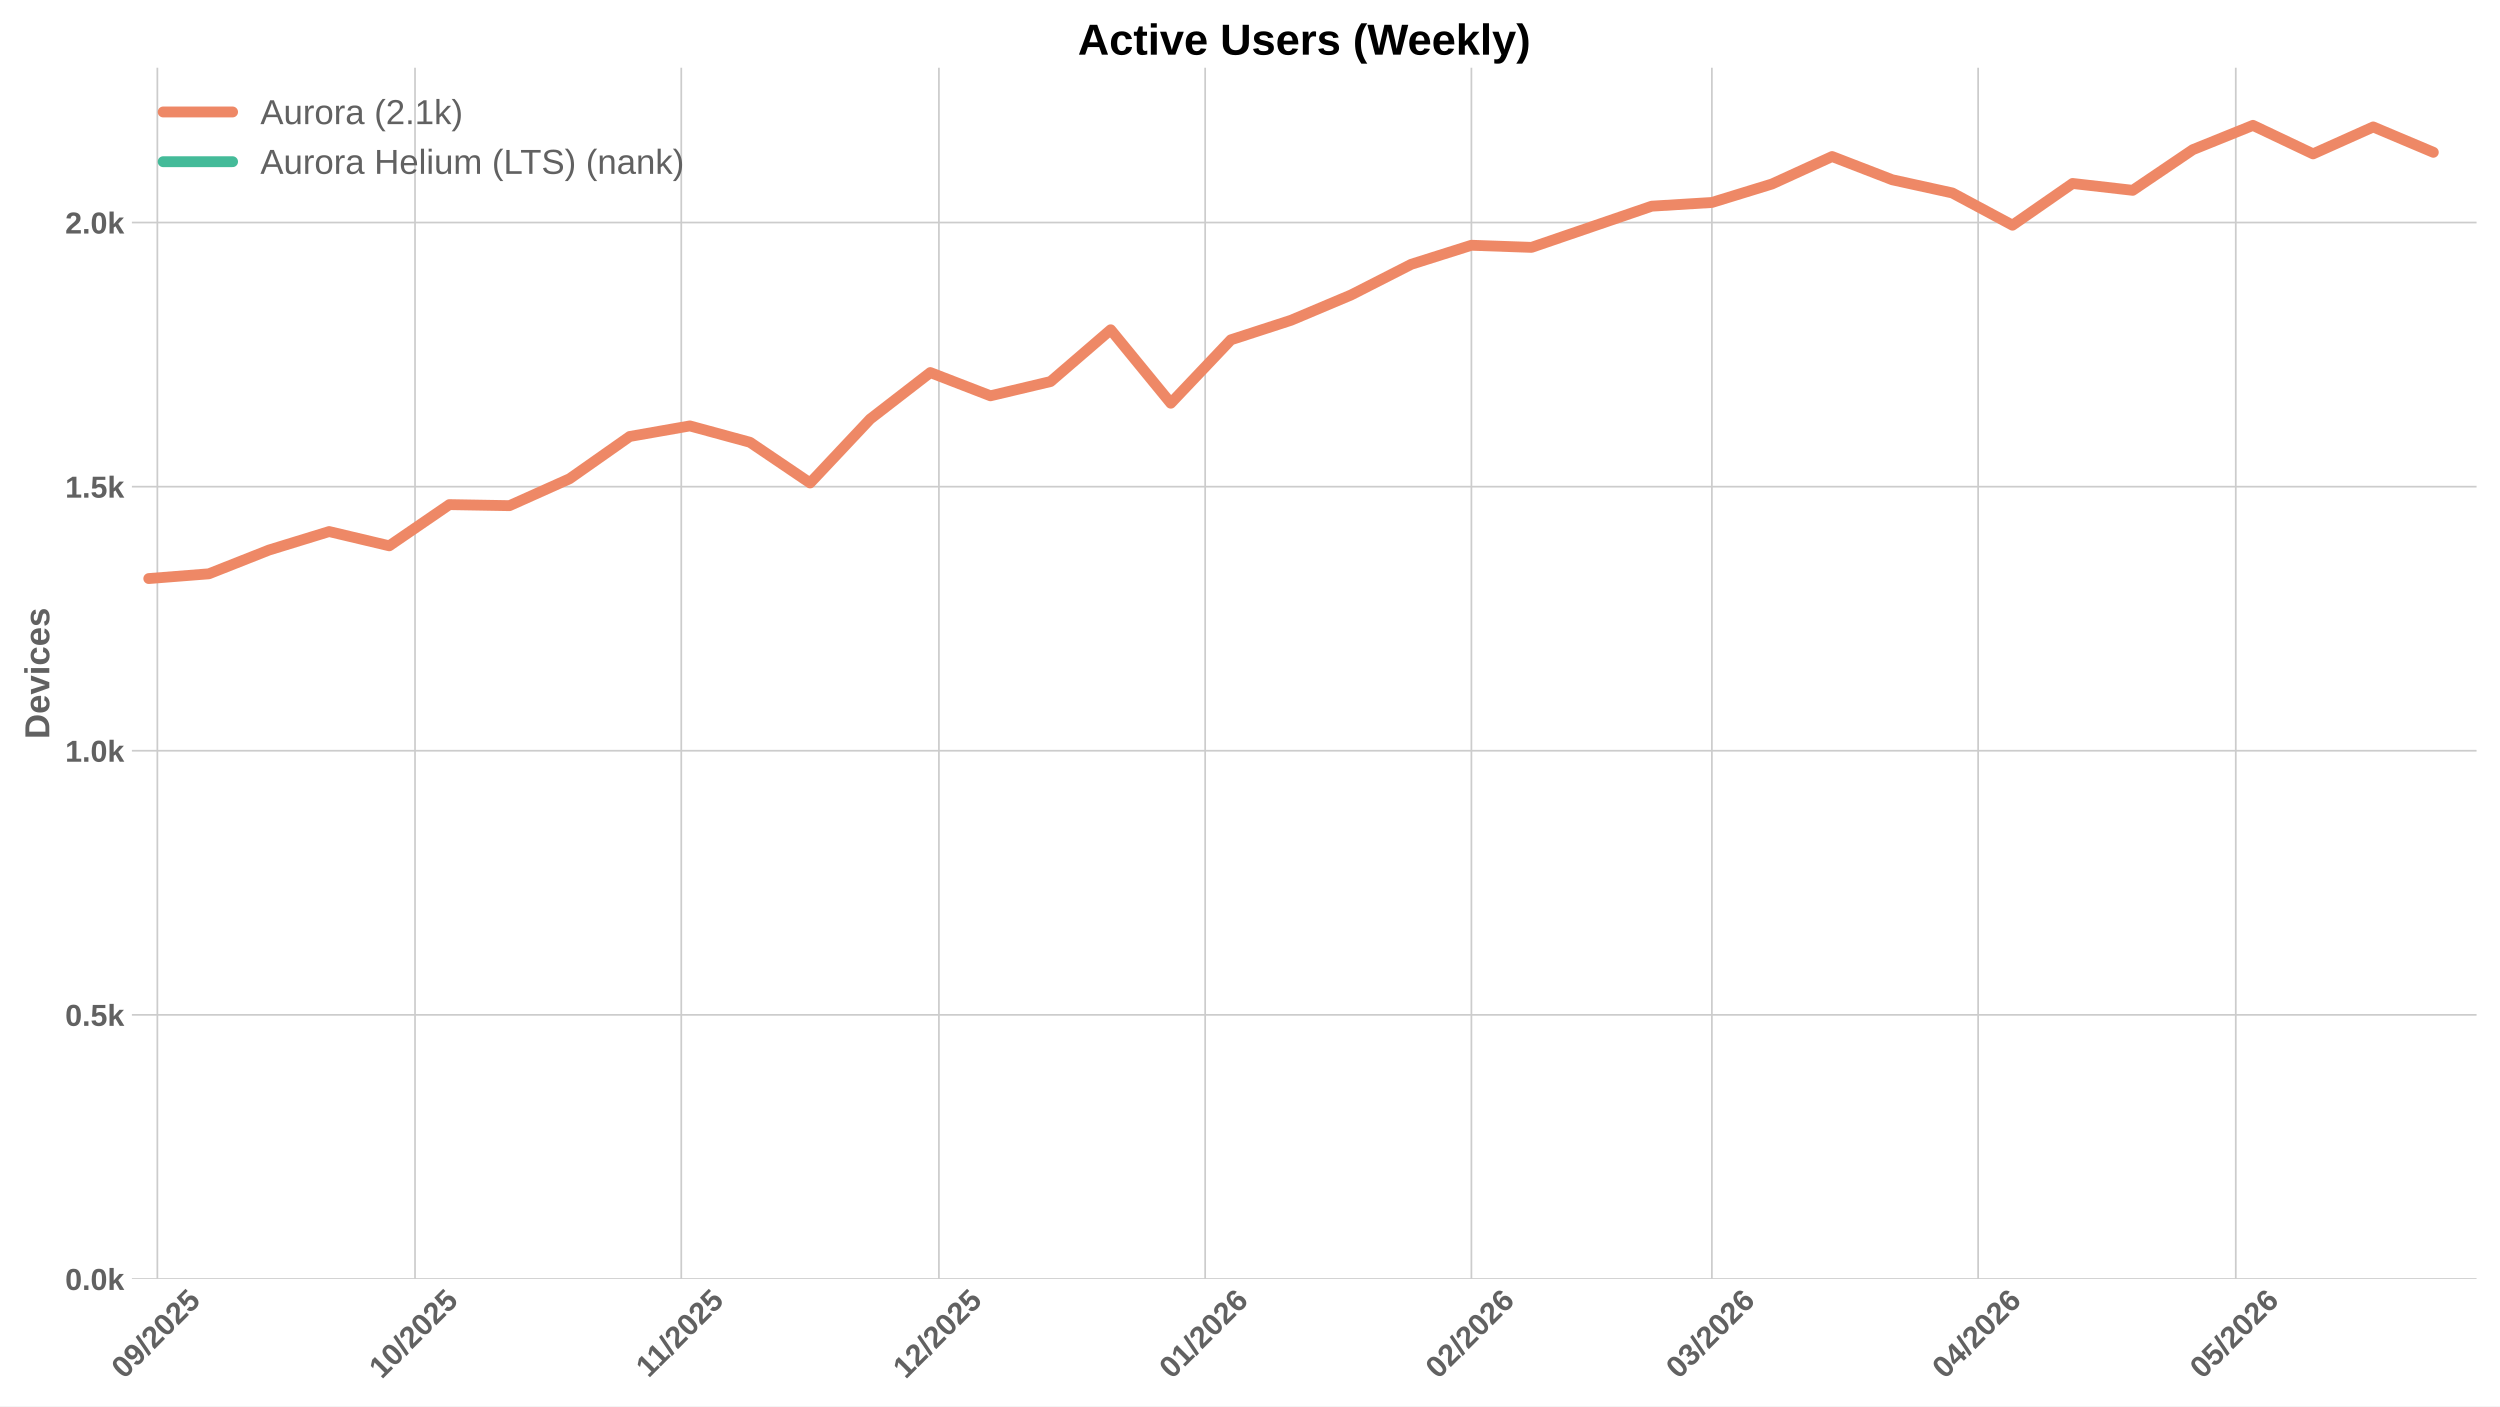
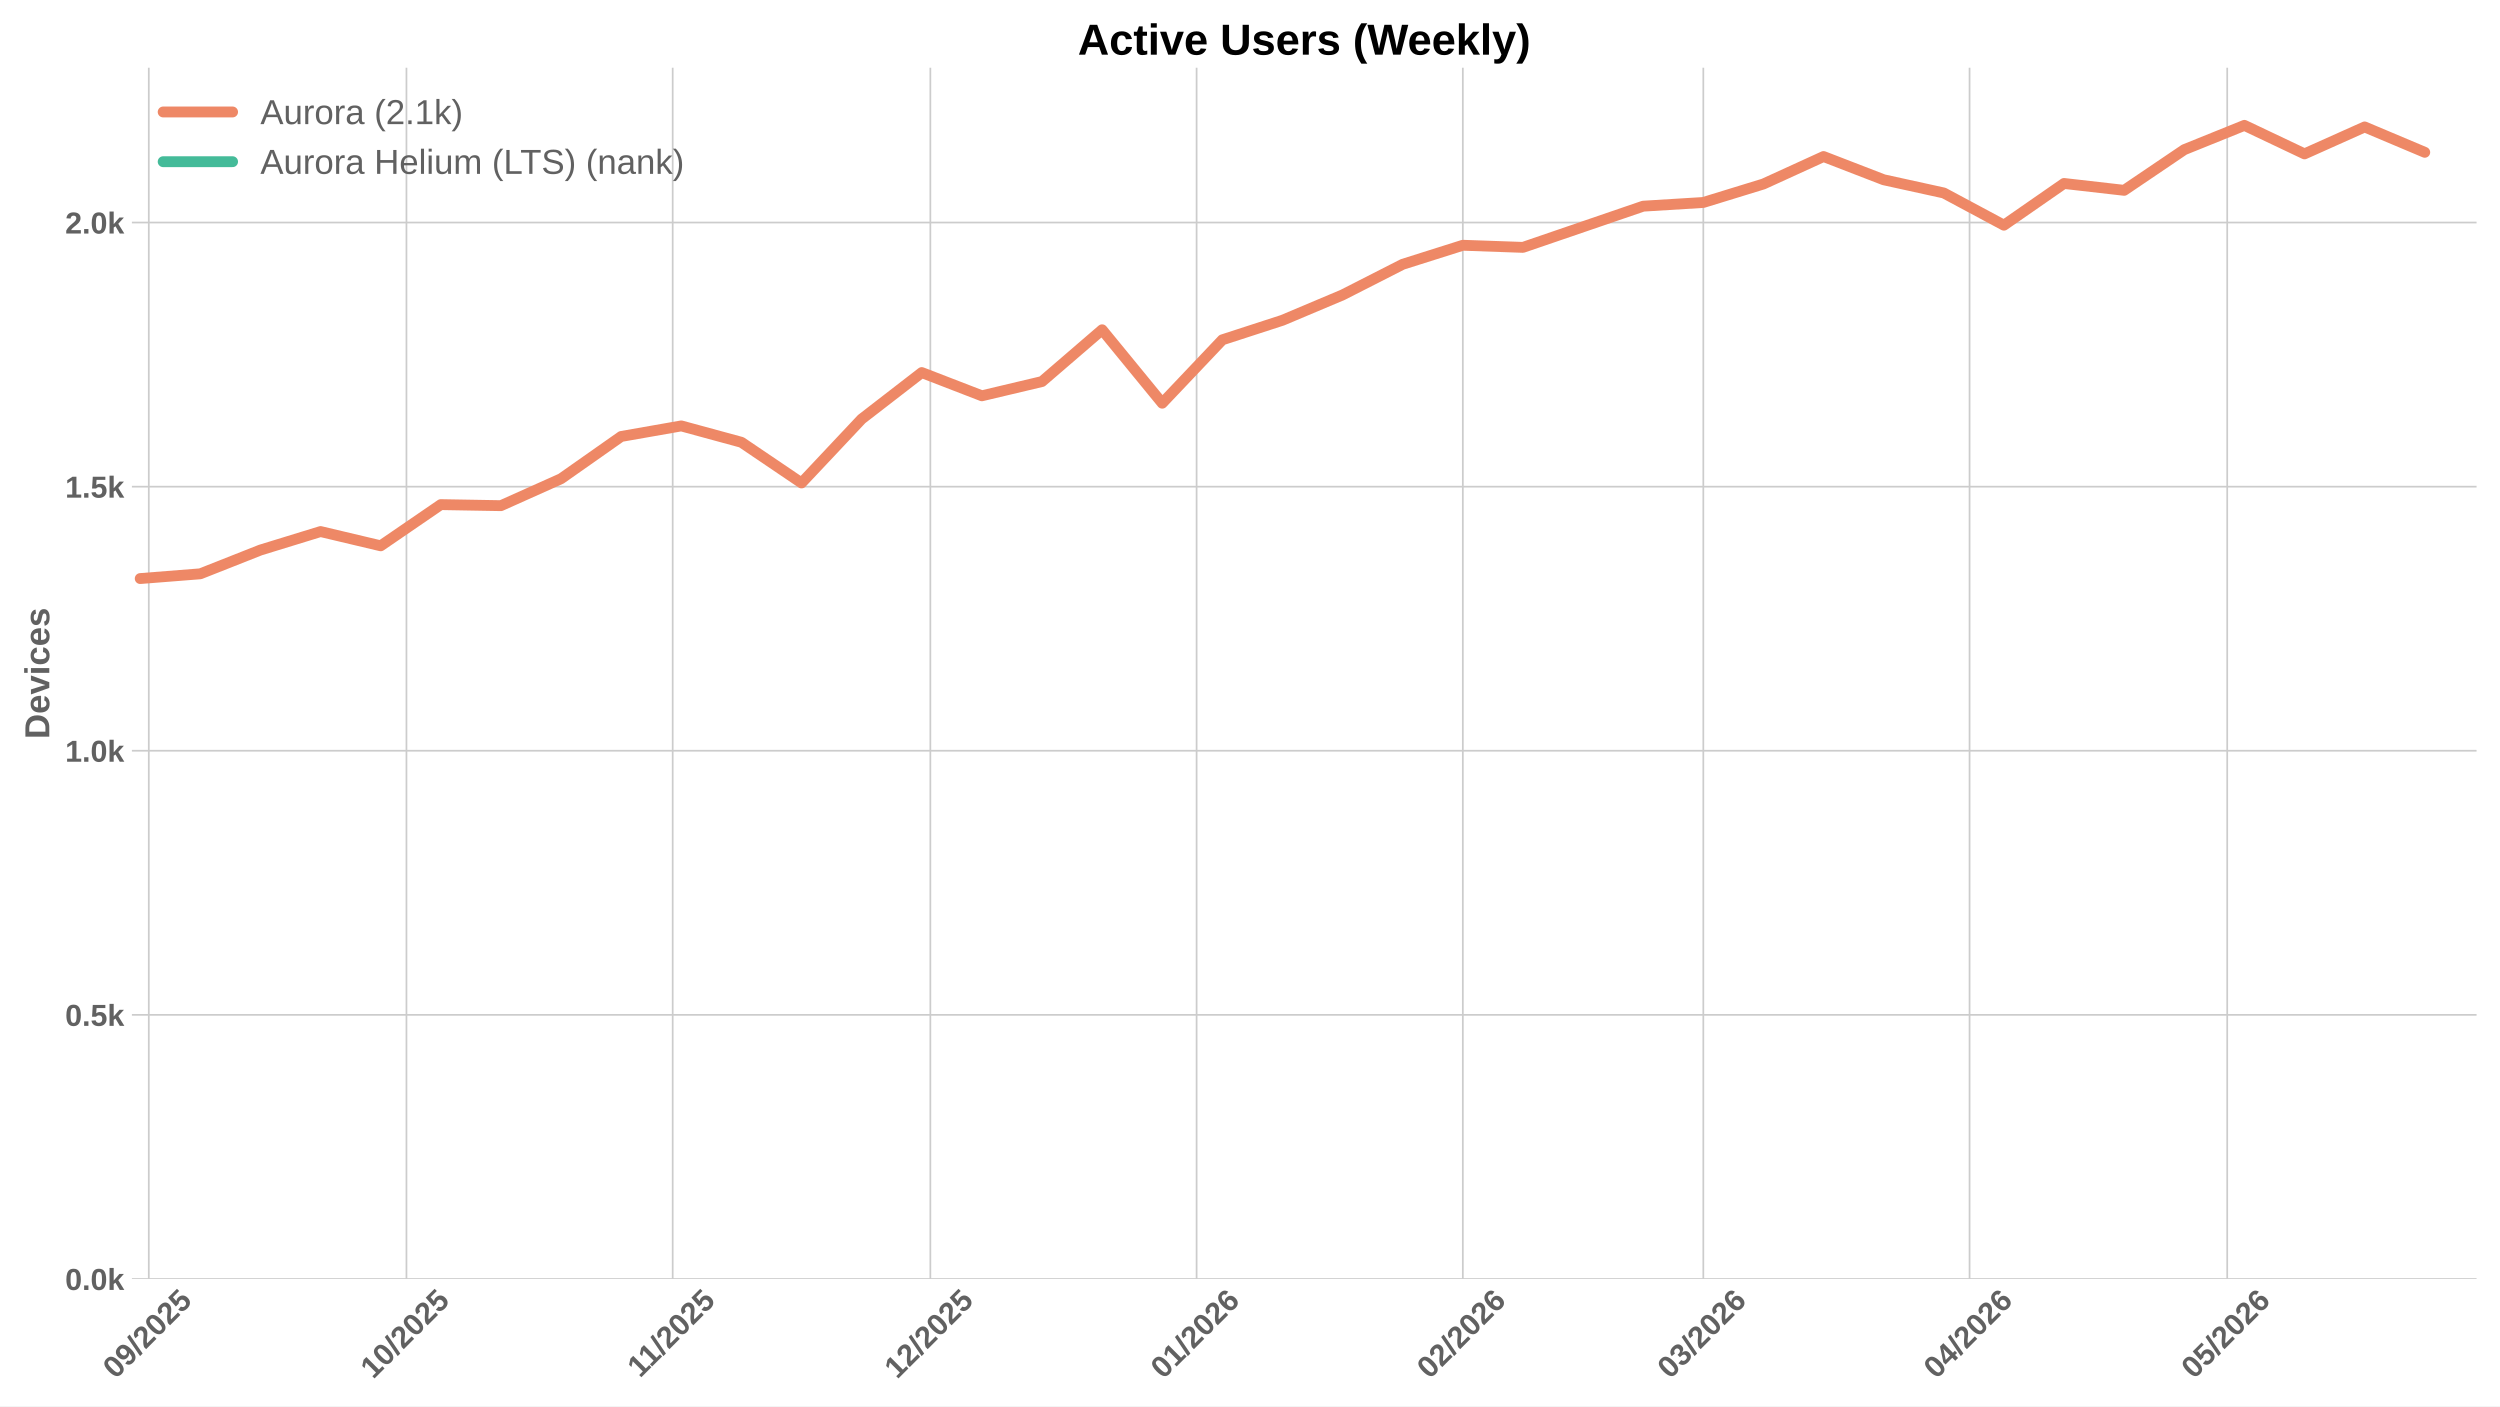
<svg xmlns="http://www.w3.org/2000/svg" xmlns:xlink="http://www.w3.org/1999/xlink" width="1152pt" height="648pt" viewBox="0 0 1152 648" version="1.1">
  <defs>
    <style type="text/css">*{stroke-linejoin: round; stroke-linecap: butt}</style>
  </defs>
  <g id="figure_1">
    <g id="patch_1">
      <path d="M 0 648  L 1152 648  L 1152 0  L 0 0  z " style="fill: #ffffff" />
    </g>
    <g id="axes_1">
      <g id="patch_2">
        <path d="M 60.78 589.343  L 1141.2 589.343  L 1141.2 31.2  L 60.78 31.2  z " style="fill: #ffffff" />
      </g>
      <g id="matplotlib.axis_1">
        <g id="xtick_1">
          <g id="line2d_1">
-             <path d="M 72.512 589.343  L 72.512 31.2  " clip-path="url(#p8947e1867e)" style="fill: none; stroke: #cccccc; stroke-width: 0.8; stroke-linecap: round" />
+             <path d="M 68.565 589.343  L 68.565 31.2  " clip-path="url(#p78a413fc71)" style="fill: none; stroke: #cccccc; stroke-width: 0.8; stroke-linecap: round" />
          </g>
          <g id="line2d_2" />
          <g id="text_1">
-             <g style="fill: #616161" transform="translate(57.18191 635.7977) rotate(-45) scale(0.14 -0.14)">
+             <g style="fill: #616161" transform="translate(53.2343 635.7977) rotate(-45) scale(0.14 -0.14)">
              <defs>
                <path id="LiberationSans-Bold-30" d="M 3297 2203  Q 3297 1088 2914 512  Q 2531 -63 1766 -63  Q 253 -63 253 2203  Q 253 2994 418 3494  Q 584 3994 915 4231  Q 1247 4469 1791 4469  Q 2572 4469 2934 3903  Q 3297 3338 3297 2203  z M 2416 2203  Q 2416 2813 2356 3150  Q 2297 3488 2165 3634  Q 2034 3781 1784 3781  Q 1519 3781 1383 3632  Q 1247 3484 1189 3148  Q 1131 2813 1131 2203  Q 1131 1600 1192 1261  Q 1253 922 1386 775  Q 1519 628 1772 628  Q 2022 628 2158 783  Q 2294 938 2355 1278  Q 2416 1619 2416 2203  z " transform="scale(0.015625)" />
                <path id="LiberationSans-Bold-39" d="M 3322 2272  Q 3322 1100 2894 518  Q 2466 -63 1678 -63  Q 1097 -63 767 185  Q 438 434 300 972  L 1125 1088  Q 1247 628 1688 628  Q 2056 628 2254 981  Q 2453 1334 2459 2028  Q 2341 1794 2070 1661  Q 1800 1528 1488 1528  Q 906 1528 564 1923  Q 222 2319 222 2994  Q 222 3688 623 4078  Q 1025 4469 1759 4469  Q 2550 4469 2936 3920  Q 3322 3372 3322 2272  z M 2394 2888  Q 2394 3297 2214 3539  Q 2034 3781 1738 3781  Q 1447 3781 1280 3570  Q 1113 3359 1113 2988  Q 1113 2622 1278 2401  Q 1444 2181 1741 2181  Q 2022 2181 2208 2373  Q 2394 2566 2394 2888  z " transform="scale(0.015625)" />
                <path id="LiberationSans-Bold-2f" d="M 63 -128  L 972 4638  L 1716 4638  L 822 -128  L 63 -128  z " transform="scale(0.015625)" />
                <path id="LiberationSans-Bold-32" d="M 222 0  L 222 609  Q 394 988 711 1347  Q 1028 1706 1509 2097  Q 1972 2472 2158 2715  Q 2344 2959 2344 3194  Q 2344 3769 1766 3769  Q 1484 3769 1336 3617  Q 1188 3466 1144 3163  L 259 3213  Q 334 3825 717 4147  Q 1100 4469 1759 4469  Q 2472 4469 2853 4144  Q 3234 3819 3234 3231  Q 3234 2922 3112 2672  Q 2991 2422 2800 2211  Q 2609 2000 2376 1815  Q 2144 1631 1925 1456  Q 1706 1281 1526 1103  Q 1347 925 1259 722  L 3303 722  L 3303 0  L 222 0  z " transform="scale(0.015625)" />
                <path id="LiberationSans-Bold-35" d="M 3381 1466  Q 3381 766 2945 351  Q 2509 -63 1750 -63  Q 1088 -63 689 235  Q 291 534 197 1100  L 1075 1172  Q 1144 891 1319 762  Q 1494 634 1759 634  Q 2088 634 2283 843  Q 2478 1053 2478 1447  Q 2478 1794 2293 2001  Q 2109 2209 1778 2209  Q 1413 2209 1181 1925  L 325 1925  L 478 4403  L 3125 4403  L 3125 3750  L 1275 3750  L 1203 2638  Q 1522 2919 2000 2919  Q 2628 2919 3004 2528  Q 3381 2138 3381 1466  z " transform="scale(0.015625)" />
              </defs>
              <use xlink:href="#LiberationSans-Bold-30" />
              <use xlink:href="#LiberationSans-Bold-39" transform="translate(55.61523 0)" />
              <use xlink:href="#LiberationSans-Bold-2f" transform="translate(111.2305 0)" />
              <use xlink:href="#LiberationSans-Bold-32" transform="translate(139.0137 0)" />
              <use xlink:href="#LiberationSans-Bold-30" transform="translate(194.6289 0)" />
              <use xlink:href="#LiberationSans-Bold-32" transform="translate(250.2441 0)" />
              <use xlink:href="#LiberationSans-Bold-35" transform="translate(305.8594 0)" />
            </g>
          </g>
        </g>
        <g id="xtick_2">
          <g id="line2d_3">
-             <path d="M 191.24 589.343  L 191.24 31.2  " clip-path="url(#p8947e1867e)" style="fill: none; stroke: #cccccc; stroke-width: 0.8; stroke-linecap: round" />
+             <path d="M 187.292 589.343  L 187.292 31.2  " clip-path="url(#p78a413fc71)" style="fill: none; stroke: #cccccc; stroke-width: 0.8; stroke-linecap: round" />
          </g>
          <g id="line2d_4" />
          <g id="text_2">
-             <g style="fill: #616161" transform="translate(175.9094 635.7977) rotate(-45) scale(0.14 -0.14)">
+             <g style="fill: #616161" transform="translate(171.9618 635.7977) rotate(-45) scale(0.14 -0.14)">
              <defs>
                <path id="LiberationSans-Bold-31" d="M 403 0  L 403 653  L 1494 653  L 1494 3656  L 438 2997  L 438 3688  L 1541 4403  L 2372 4403  L 2372 653  L 3381 653  L 3381 0  L 403 0  z " transform="scale(0.015625)" />
              </defs>
              <use xlink:href="#LiberationSans-Bold-31" />
              <use xlink:href="#LiberationSans-Bold-30" transform="translate(55.61523 0)" />
              <use xlink:href="#LiberationSans-Bold-2f" transform="translate(111.2305 0)" />
              <use xlink:href="#LiberationSans-Bold-32" transform="translate(139.0137 0)" />
              <use xlink:href="#LiberationSans-Bold-30" transform="translate(194.6289 0)" />
              <use xlink:href="#LiberationSans-Bold-32" transform="translate(250.2441 0)" />
              <use xlink:href="#LiberationSans-Bold-35" transform="translate(305.8594 0)" />
            </g>
          </g>
        </g>
        <g id="xtick_3">
          <g id="line2d_5">
-             <path d="M 313.925 589.343  L 313.925 31.2  " clip-path="url(#p8947e1867e)" style="fill: none; stroke: #cccccc; stroke-width: 0.8; stroke-linecap: round" />
+             <path d="M 309.977 589.343  L 309.977 31.2  " clip-path="url(#p78a413fc71)" style="fill: none; stroke: #cccccc; stroke-width: 0.8; stroke-linecap: round" />
          </g>
          <g id="line2d_6" />
          <g id="text_3">
-             <g style="fill: #616161" transform="translate(298.8667 635.2532) rotate(-45) scale(0.14 -0.14)">
+             <g style="fill: #616161" transform="translate(294.9191 635.2532) rotate(-45) scale(0.14 -0.14)">
              <use xlink:href="#LiberationSans-Bold-31" />
              <use xlink:href="#LiberationSans-Bold-31" transform="translate(50.11523 0)" />
              <use xlink:href="#LiberationSans-Bold-2f" transform="translate(105.7305 0)" />
              <use xlink:href="#LiberationSans-Bold-32" transform="translate(133.5137 0)" />
              <use xlink:href="#LiberationSans-Bold-30" transform="translate(189.1289 0)" />
              <use xlink:href="#LiberationSans-Bold-32" transform="translate(244.7441 0)" />
              <use xlink:href="#LiberationSans-Bold-35" transform="translate(300.3594 0)" />
            </g>
          </g>
        </g>
        <g id="xtick_4">
          <g id="line2d_7">
-             <path d="M 432.652 589.343  L 432.652 31.2  " clip-path="url(#p8947e1867e)" style="fill: none; stroke: #cccccc; stroke-width: 0.8; stroke-linecap: round" />
+             <path d="M 428.705 589.343  L 428.705 31.2  " clip-path="url(#p78a413fc71)" style="fill: none; stroke: #cccccc; stroke-width: 0.8; stroke-linecap: round" />
          </g>
          <g id="line2d_8" />
          <g id="text_4">
-             <g style="fill: #616161" transform="translate(417.3219 635.7977) rotate(-45) scale(0.14 -0.14)">
+             <g style="fill: #616161" transform="translate(413.3743 635.7977) rotate(-45) scale(0.14 -0.14)">
              <use xlink:href="#LiberationSans-Bold-31" />
              <use xlink:href="#LiberationSans-Bold-32" transform="translate(55.61523 0)" />
              <use xlink:href="#LiberationSans-Bold-2f" transform="translate(111.2305 0)" />
              <use xlink:href="#LiberationSans-Bold-32" transform="translate(139.0137 0)" />
              <use xlink:href="#LiberationSans-Bold-30" transform="translate(194.6289 0)" />
              <use xlink:href="#LiberationSans-Bold-32" transform="translate(250.2441 0)" />
              <use xlink:href="#LiberationSans-Bold-35" transform="translate(305.8594 0)" />
            </g>
          </g>
        </g>
        <g id="xtick_5">
          <g id="line2d_9">
-             <path d="M 555.337 589.343  L 555.337 31.2  " clip-path="url(#p8947e1867e)" style="fill: none; stroke: #cccccc; stroke-width: 0.8; stroke-linecap: round" />
+             <path d="M 551.39 589.343  L 551.39 31.2  " clip-path="url(#p78a413fc71)" style="fill: none; stroke: #cccccc; stroke-width: 0.8; stroke-linecap: round" />
          </g>
          <g id="line2d_10" />
          <g id="text_5">
-             <g style="fill: #616161" transform="translate(540.007 635.7977) rotate(-45) scale(0.14 -0.14)">
+             <g style="fill: #616161" transform="translate(536.0594 635.7977) rotate(-45) scale(0.14 -0.14)">
              <defs>
                <path id="LiberationSans-Bold-36" d="M 3328 1441  Q 3328 738 2934 337  Q 2541 -63 1847 -63  Q 1069 -63 651 482  Q 234 1028 234 2100  Q 234 3278 657 3873  Q 1081 4469 1869 4469  Q 2428 4469 2751 4222  Q 3075 3975 3209 3456  L 2381 3341  Q 2263 3775 1850 3775  Q 1497 3775 1295 3422  Q 1094 3069 1094 2350  Q 1234 2584 1484 2709  Q 1734 2834 2050 2834  Q 2641 2834 2984 2459  Q 3328 2084 3328 1441  z M 2447 1416  Q 2447 1791 2273 1989  Q 2100 2188 1797 2188  Q 1506 2188 1331 2002  Q 1156 1816 1156 1509  Q 1156 1125 1339 873  Q 1522 622 1819 622  Q 2116 622 2281 833  Q 2447 1044 2447 1416  z " transform="scale(0.015625)" />
              </defs>
              <use xlink:href="#LiberationSans-Bold-30" />
              <use xlink:href="#LiberationSans-Bold-31" transform="translate(55.61523 0)" />
              <use xlink:href="#LiberationSans-Bold-2f" transform="translate(111.2305 0)" />
              <use xlink:href="#LiberationSans-Bold-32" transform="translate(139.0137 0)" />
              <use xlink:href="#LiberationSans-Bold-30" transform="translate(194.6289 0)" />
              <use xlink:href="#LiberationSans-Bold-32" transform="translate(250.2441 0)" />
              <use xlink:href="#LiberationSans-Bold-36" transform="translate(305.8594 0)" />
            </g>
          </g>
        </g>
        <g id="xtick_6">
          <g id="line2d_11">
-             <path d="M 678.022 589.343  L 678.022 31.2  " clip-path="url(#p8947e1867e)" style="fill: none; stroke: #cccccc; stroke-width: 0.8; stroke-linecap: round" />
+             <path d="M 674.075 589.343  L 674.075 31.2  " clip-path="url(#p78a413fc71)" style="fill: none; stroke: #cccccc; stroke-width: 0.8; stroke-linecap: round" />
          </g>
          <g id="line2d_12" />
          <g id="text_6">
-             <g style="fill: #616161" transform="translate(662.692 635.7977) rotate(-45) scale(0.14 -0.14)">
+             <g style="fill: #616161" transform="translate(658.7444 635.7977) rotate(-45) scale(0.14 -0.14)">
              <use xlink:href="#LiberationSans-Bold-30" />
              <use xlink:href="#LiberationSans-Bold-32" transform="translate(55.61523 0)" />
              <use xlink:href="#LiberationSans-Bold-2f" transform="translate(111.2305 0)" />
              <use xlink:href="#LiberationSans-Bold-32" transform="translate(139.0137 0)" />
              <use xlink:href="#LiberationSans-Bold-30" transform="translate(194.6289 0)" />
              <use xlink:href="#LiberationSans-Bold-32" transform="translate(250.2441 0)" />
              <use xlink:href="#LiberationSans-Bold-36" transform="translate(305.8594 0)" />
            </g>
          </g>
        </g>
        <g id="xtick_7">
          <g id="line2d_13">
-             <path d="M 788.835 589.343  L 788.835 31.2  " clip-path="url(#p8947e1867e)" style="fill: none; stroke: #cccccc; stroke-width: 0.8; stroke-linecap: round" />
+             <path d="M 784.887 589.343  L 784.887 31.2  " clip-path="url(#p78a413fc71)" style="fill: none; stroke: #cccccc; stroke-width: 0.8; stroke-linecap: round" />
          </g>
          <g id="line2d_14" />
          <g id="text_7">
-             <g style="fill: #616161" transform="translate(773.5043 635.7977) rotate(-45) scale(0.14 -0.14)">
+             <g style="fill: #616161" transform="translate(769.5567 635.7977) rotate(-45) scale(0.14 -0.14)">
              <defs>
                <path id="LiberationSans-Bold-33" d="M 3328 1222  Q 3328 603 2922 265  Q 2516 -72 1766 -72  Q 1056 -72 637 254  Q 219 581 147 1197  L 1041 1275  Q 1125 641 1763 641  Q 2078 641 2253 797  Q 2428 953 2428 1275  Q 2428 1569 2215 1725  Q 2003 1881 1584 1881  L 1278 1881  L 1278 2591  L 1566 2591  Q 1944 2591 2134 2745  Q 2325 2900 2325 3188  Q 2325 3459 2173 3614  Q 2022 3769 1731 3769  Q 1459 3769 1292 3619  Q 1125 3469 1100 3194  L 222 3256  Q 291 3825 694 4147  Q 1097 4469 1747 4469  Q 2438 4469 2827 4158  Q 3216 3847 3216 3297  Q 3216 2884 2973 2618  Q 2731 2353 2275 2266  L 2275 2253  Q 2781 2194 3054 1920  Q 3328 1647 3328 1222  z " transform="scale(0.015625)" />
              </defs>
              <use xlink:href="#LiberationSans-Bold-30" />
              <use xlink:href="#LiberationSans-Bold-33" transform="translate(55.61523 0)" />
              <use xlink:href="#LiberationSans-Bold-2f" transform="translate(111.2305 0)" />
              <use xlink:href="#LiberationSans-Bold-32" transform="translate(139.0137 0)" />
              <use xlink:href="#LiberationSans-Bold-30" transform="translate(194.6289 0)" />
              <use xlink:href="#LiberationSans-Bold-32" transform="translate(250.2441 0)" />
              <use xlink:href="#LiberationSans-Bold-36" transform="translate(305.8594 0)" />
            </g>
          </g>
        </g>
        <g id="xtick_8">
          <g id="line2d_15">
-             <path d="M 911.52 589.343  L 911.52 31.2  " clip-path="url(#p8947e1867e)" style="fill: none; stroke: #cccccc; stroke-width: 0.8; stroke-linecap: round" />
+             <path d="M 907.572 589.343  L 907.572 31.2  " clip-path="url(#p78a413fc71)" style="fill: none; stroke: #cccccc; stroke-width: 0.8; stroke-linecap: round" />
          </g>
          <g id="line2d_16" />
          <g id="text_8">
-             <g style="fill: #616161" transform="translate(896.1894 635.7977) rotate(-45) scale(0.14 -0.14)">
+             <g style="fill: #616161" transform="translate(892.2418 635.7977) rotate(-45) scale(0.14 -0.14)">
              <defs>
                <path id="LiberationSans-Bold-34" d="M 2938 897  L 2938 0  L 2100 0  L 2100 897  L 97 897  L 97 1556  L 1956 4403  L 2938 4403  L 2938 1550  L 3525 1550  L 3525 897  L 2938 897  z M 2100 2991  Q 2100 3159 2111 3356  Q 2122 3553 2128 3609  Q 2047 3434 1834 3103  L 813 1550  L 2100 1550  L 2100 2991  z " transform="scale(0.015625)" />
              </defs>
              <use xlink:href="#LiberationSans-Bold-30" />
              <use xlink:href="#LiberationSans-Bold-34" transform="translate(55.61523 0)" />
              <use xlink:href="#LiberationSans-Bold-2f" transform="translate(111.2305 0)" />
              <use xlink:href="#LiberationSans-Bold-32" transform="translate(139.0137 0)" />
              <use xlink:href="#LiberationSans-Bold-30" transform="translate(194.6289 0)" />
              <use xlink:href="#LiberationSans-Bold-32" transform="translate(250.2441 0)" />
              <use xlink:href="#LiberationSans-Bold-36" transform="translate(305.8594 0)" />
            </g>
          </g>
        </g>
        <g id="xtick_9">
          <g id="line2d_17">
-             <path d="M 1030.247 589.343  L 1030.247 31.2  " clip-path="url(#p8947e1867e)" style="fill: none; stroke: #cccccc; stroke-width: 0.8; stroke-linecap: round" />
+             <path d="M 1026.3 589.343  L 1026.3 31.2  " clip-path="url(#p78a413fc71)" style="fill: none; stroke: #cccccc; stroke-width: 0.8; stroke-linecap: round" />
          </g>
          <g id="line2d_18" />
          <g id="text_9">
-             <g style="fill: #616161" transform="translate(1014.917 635.7977) rotate(-45) scale(0.14 -0.14)">
+             <g style="fill: #616161" transform="translate(1010.969 635.7977) rotate(-45) scale(0.14 -0.14)">
              <use xlink:href="#LiberationSans-Bold-30" />
              <use xlink:href="#LiberationSans-Bold-35" transform="translate(55.61523 0)" />
              <use xlink:href="#LiberationSans-Bold-2f" transform="translate(111.2305 0)" />
              <use xlink:href="#LiberationSans-Bold-32" transform="translate(139.0137 0)" />
              <use xlink:href="#LiberationSans-Bold-30" transform="translate(194.6289 0)" />
              <use xlink:href="#LiberationSans-Bold-32" transform="translate(250.2441 0)" />
              <use xlink:href="#LiberationSans-Bold-36" transform="translate(305.8594 0)" />
            </g>
          </g>
        </g>
      </g>
      <g id="matplotlib.axis_2">
        <g id="ytick_1">
          <g id="line2d_19">
-             <path d="M 60.78 589.343  L 1141.2 589.343  " clip-path="url(#p8947e1867e)" style="fill: none; stroke: #cccccc; stroke-width: 0.8; stroke-linecap: round" />
+             <path d="M 60.78 589.343  L 1141.2 589.343  " clip-path="url(#p78a413fc71)" style="fill: none; stroke: #cccccc; stroke-width: 0.8; stroke-linecap: round" />
          </g>
          <g id="line2d_20" />
          <g id="text_10">
            <g style="fill: #616161" transform="translate(30.03469 594.416) scale(0.14 -0.14)">
              <defs>
                <path id="LiberationSans-Bold-2e" d="M 434 0  L 434 953  L 1338 953  L 1338 0  L 434 0  z " transform="scale(0.015625)" />
                <path id="LiberationSans-Bold-6b" d="M 2606 0  L 1703 1531  L 1325 1269  L 1325 0  L 447 0  L 447 4638  L 1325 4638  L 1325 1981  L 2531 3381  L 3475 3381  L 2288 2063  L 3566 0  L 2606 0  z " transform="scale(0.015625)" />
              </defs>
              <use xlink:href="#LiberationSans-Bold-30" />
              <use xlink:href="#LiberationSans-Bold-2e" transform="translate(55.61523 0)" />
              <use xlink:href="#LiberationSans-Bold-30" transform="translate(83.39844 0)" />
              <use xlink:href="#LiberationSans-Bold-6b" transform="translate(139.0137 0)" />
            </g>
          </g>
        </g>
        <g id="ytick_2">
          <g id="line2d_21">
-             <path d="M 60.78 467.645  L 1141.2 467.645  " clip-path="url(#p8947e1867e)" style="fill: none; stroke: #cccccc; stroke-width: 0.8; stroke-linecap: round" />
+             <path d="M 60.78 467.645  L 1141.2 467.645  " clip-path="url(#p78a413fc71)" style="fill: none; stroke: #cccccc; stroke-width: 0.8; stroke-linecap: round" />
          </g>
          <g id="line2d_22" />
          <g id="text_11">
            <g style="fill: #616161" transform="translate(30.03469 472.7181) scale(0.14 -0.14)">
              <use xlink:href="#LiberationSans-Bold-30" />
              <use xlink:href="#LiberationSans-Bold-2e" transform="translate(55.61523 0)" />
              <use xlink:href="#LiberationSans-Bold-35" transform="translate(83.39844 0)" />
              <use xlink:href="#LiberationSans-Bold-6b" transform="translate(139.0137 0)" />
            </g>
          </g>
        </g>
        <g id="ytick_3">
          <g id="line2d_23">
-             <path d="M 60.78 345.947  L 1141.2 345.947  " clip-path="url(#p8947e1867e)" style="fill: none; stroke: #cccccc; stroke-width: 0.8; stroke-linecap: round" />
+             <path d="M 60.78 345.947  L 1141.2 345.947  " clip-path="url(#p78a413fc71)" style="fill: none; stroke: #cccccc; stroke-width: 0.8; stroke-linecap: round" />
          </g>
          <g id="line2d_24" />
          <g id="text_12">
            <g style="fill: #616161" transform="translate(30.03469 351.0202) scale(0.14 -0.14)">
              <use xlink:href="#LiberationSans-Bold-31" />
              <use xlink:href="#LiberationSans-Bold-2e" transform="translate(55.61523 0)" />
              <use xlink:href="#LiberationSans-Bold-30" transform="translate(83.39844 0)" />
              <use xlink:href="#LiberationSans-Bold-6b" transform="translate(139.0137 0)" />
            </g>
          </g>
        </g>
        <g id="ytick_4">
          <g id="line2d_25">
-             <path d="M 60.78 224.249  L 1141.2 224.249  " clip-path="url(#p8947e1867e)" style="fill: none; stroke: #cccccc; stroke-width: 0.8; stroke-linecap: round" />
+             <path d="M 60.78 224.249  L 1141.2 224.249  " clip-path="url(#p78a413fc71)" style="fill: none; stroke: #cccccc; stroke-width: 0.8; stroke-linecap: round" />
          </g>
          <g id="line2d_26" />
          <g id="text_13">
            <g style="fill: #616161" transform="translate(30.03469 229.3222) scale(0.14 -0.14)">
              <use xlink:href="#LiberationSans-Bold-31" />
              <use xlink:href="#LiberationSans-Bold-2e" transform="translate(55.61523 0)" />
              <use xlink:href="#LiberationSans-Bold-35" transform="translate(83.39844 0)" />
              <use xlink:href="#LiberationSans-Bold-6b" transform="translate(139.0137 0)" />
            </g>
          </g>
        </g>
        <g id="ytick_5">
          <g id="line2d_27">
-             <path d="M 60.78 102.551  L 1141.2 102.551  " clip-path="url(#p8947e1867e)" style="fill: none; stroke: #cccccc; stroke-width: 0.8; stroke-linecap: round" />
+             <path d="M 60.78 102.551  L 1141.2 102.551  " clip-path="url(#p78a413fc71)" style="fill: none; stroke: #cccccc; stroke-width: 0.8; stroke-linecap: round" />
          </g>
          <g id="line2d_28" />
          <g id="text_14">
            <g style="fill: #616161" transform="translate(30.03469 107.6243) scale(0.14 -0.14)">
              <use xlink:href="#LiberationSans-Bold-32" />
              <use xlink:href="#LiberationSans-Bold-2e" transform="translate(55.61523 0)" />
              <use xlink:href="#LiberationSans-Bold-30" transform="translate(83.39844 0)" />
              <use xlink:href="#LiberationSans-Bold-6b" transform="translate(139.0137 0)" />
            </g>
          </g>
        </g>
        <g id="text_15">
          <g style="fill: #616161" transform="translate(22.71469 340.5153) rotate(-90) scale(0.16 -0.16)">
            <defs>
              <path id="LiberationSans-Bold-44" d="M 4353 2234  Q 4353 1553 4086 1045  Q 3819 538 3330 269  Q 2841 0 2209 0  L 428 0  L 428 4403  L 2022 4403  Q 3134 4403 3743 3842  Q 4353 3281 4353 2234  z M 3425 2234  Q 3425 2944 3056 3317  Q 2688 3691 2003 3691  L 1350 3691  L 1350 713  L 2131 713  Q 2725 713 3075 1122  Q 3425 1531 3425 2234  z " transform="scale(0.015625)" />
              <path id="LiberationSans-Bold-65" d="M 1831 -63  Q 1069 -63 659 389  Q 250 841 250 1706  Q 250 2544 665 2994  Q 1081 3444 1844 3444  Q 2572 3444 2956 2961  Q 3341 2478 3341 1547  L 3341 1522  L 1172 1522  Q 1172 1028 1355 776  Q 1538 525 1875 525  Q 2341 525 2463 928  L 3291 856  Q 2931 -63 1831 -63  z M 1831 2891  Q 1522 2891 1355 2675  Q 1188 2459 1178 2072  L 2491 2072  Q 2466 2481 2294 2686  Q 2122 2891 1831 2891  z " transform="scale(0.015625)" />
              <path id="LiberationSans-Bold-76" d="M 2284 0  L 1234 0  L 25 3381  L 953 3381  L 1544 1491  Q 1591 1334 1766 709  Q 1797 838 1894 1159  Q 1991 1481 2613 3381  L 3531 3381  L 2284 0  z " transform="scale(0.015625)" />
              <path id="LiberationSans-Bold-69" d="M 447 3991  L 447 4638  L 1325 4638  L 1325 3991  L 447 3991  z M 447 0  L 447 3381  L 1325 3381  L 1325 0  L 447 0  z " transform="scale(0.015625)" />
              <path id="LiberationSans-Bold-63" d="M 1856 -63  Q 1088 -63 669 395  Q 250 853 250 1672  Q 250 2509 672 2976  Q 1094 3444 1869 3444  Q 2466 3444 2856 3144  Q 3247 2844 3347 2316  L 2463 2272  Q 2425 2531 2275 2686  Q 2125 2841 1850 2841  Q 1172 2841 1172 1706  Q 1172 538 1863 538  Q 2113 538 2281 695  Q 2450 853 2491 1166  L 3372 1125  Q 3325 778 3123 506  Q 2922 234 2594 85  Q 2266 -63 1856 -63  z " transform="scale(0.015625)" />
              <path id="LiberationSans-Bold-73" d="M 3297 988  Q 3297 497 2895 217  Q 2494 -63 1784 -63  Q 1088 -63 717 157  Q 347 378 225 844  L 997 959  Q 1063 719 1223 619  Q 1384 519 1784 519  Q 2153 519 2322 612  Q 2491 706 2491 906  Q 2491 1069 2355 1164  Q 2219 1259 1894 1325  Q 1150 1472 890 1598  Q 631 1725 495 1926  Q 359 2128 359 2422  Q 359 2906 732 3176  Q 1106 3447 1791 3447  Q 2394 3447 2761 3212  Q 3128 2978 3219 2534  L 2441 2453  Q 2403 2659 2256 2761  Q 2109 2863 1791 2863  Q 1478 2863 1322 2783  Q 1166 2703 1166 2516  Q 1166 2369 1286 2283  Q 1406 2197 1691 2141  Q 2088 2059 2395 1973  Q 2703 1888 2889 1769  Q 3075 1650 3186 1464  Q 3297 1278 3297 988  z " transform="scale(0.015625)" />
            </defs>
            <use xlink:href="#LiberationSans-Bold-44" />
            <use xlink:href="#LiberationSans-Bold-65" transform="translate(72.2168 0)" />
            <use xlink:href="#LiberationSans-Bold-76" transform="translate(127.832 0)" />
            <use xlink:href="#LiberationSans-Bold-69" transform="translate(183.4473 0)" />
            <use xlink:href="#LiberationSans-Bold-63" transform="translate(211.2305 0)" />
            <use xlink:href="#LiberationSans-Bold-65" transform="translate(266.8457 0)" />
            <use xlink:href="#LiberationSans-Bold-73" transform="translate(322.4609 0)" />
          </g>
        </g>
      </g>
      <g id="line2d_29">
-         <path d="M 68.555 266.6  L 96.258 264.41  L 123.961 253.457  L 151.664 244.938  L 179.367 251.51  L 207.07 232.525  L 234.773 233.012  L 262.476 220.598  L 290.179 201.127  L 317.882 196.259  L 345.585 203.804  L 373.288 222.546  L 400.992 193.095  L 428.695 171.676  L 456.398 182.385  L 484.101 175.814  L 511.804 151.961  L 539.507 185.793  L 567.21 156.585  L 594.913 147.58  L 622.616 135.897  L 650.319 121.78  L 678.022 113.018  L 705.725 113.991  L 733.428 104.499  L 761.132 95.006  L 788.835 93.302  L 816.538 84.784  L 844.241 72.127  L 871.944 82.836  L 899.647 88.921  L 927.35 103.768  L 955.053 84.54  L 982.756 87.704  L 1010.459 68.963  L 1038.162 57.767  L 1065.865 70.91  L 1093.568 58.497  L 1121.272 70.18  " clip-path="url(#p8947e1867e)" style="fill: none; stroke: #ee8866; stroke-width: 5; stroke-linecap: round" />
+         <path d="M 64.607 266.6  L 92.31 264.41  L 120.013 253.457  L 147.716 244.938  L 175.419 251.51  L 203.122 232.525  L 230.825 233.012  L 258.529 220.598  L 286.232 201.127  L 313.935 196.259  L 341.638 203.804  L 369.341 222.546  L 397.044 193.095  L 424.747 171.676  L 452.45 182.385  L 480.153 175.814  L 507.856 151.961  L 535.559 185.793  L 563.262 156.585  L 590.965 147.58  L 618.669 135.897  L 646.372 121.78  L 674.075 113.018  L 701.778 113.991  L 729.481 104.499  L 757.184 95.006  L 784.887 93.302  L 812.59 84.784  L 840.293 72.127  L 867.996 82.836  L 895.699 88.921  L 923.402 103.768  L 951.105 84.54  L 978.809 87.704  L 1006.512 68.963  L 1034.215 57.767  L 1061.918 70.91  L 1089.621 58.497  L 1117.324 70.18  " clip-path="url(#p78a413fc71)" style="fill: none; stroke: #ee8866; stroke-width: 5; stroke-linecap: round" />
      </g>
      <g id="line2d_30">
-         <path d="M 428.695 589.1  M 511.804 589.1  M 594.913 589.1  " clip-path="url(#p8947e1867e)" style="fill: none; stroke: #44bb99; stroke-width: 5; stroke-linecap: round" />
+         <path d="M 424.747 589.1  M 507.856 589.1  M 590.965 589.1  " clip-path="url(#p78a413fc71)" style="fill: none; stroke: #44bb99; stroke-width: 5; stroke-linecap: round" />
      </g>
      <g id="patch_3">
        <path d="M 60.78 589.343  L 60.78 31.2  " style="fill: none" />
      </g>
      <g id="patch_4">
        <path d="M 1141.2 589.343  L 1141.2 31.2  " style="fill: none" />
      </g>
      <g id="patch_5">
        <path d="M 60.78 589.343  L 1141.2 589.343  " style="fill: none" />
      </g>
      <g id="patch_6">
        <path d="M 60.78 31.2  L 1141.2 31.2  " style="fill: none" />
      </g>
      <g id="text_16">
        <g transform="translate(496.6791 25.2) scale(0.2 -0.2)">
          <defs>
            <path id="LiberationSans-Bold-41" d="M 3541 0  L 3150 1125  L 1472 1125  L 1081 0  L 159 0  L 1766 4403  L 2853 4403  L 4453 0  L 3541 0  z M 2309 3725  L 2291 3656  Q 2259 3544 2215 3400  Q 2172 3256 1678 1819  L 2944 1819  L 2509 3084  L 2375 3509  L 2309 3725  z " transform="scale(0.015625)" />
            <path id="LiberationSans-Bold-74" d="M 1313 -56  Q 925 -56 715 155  Q 506 366 506 794  L 506 2788  L 78 2788  L 78 3381  L 550 3381  L 825 4175  L 1375 4175  L 1375 3381  L 2016 3381  L 2016 2788  L 1375 2788  L 1375 1031  Q 1375 784 1469 667  Q 1563 550 1759 550  Q 1863 550 2053 594  L 2053 50  Q 1728 -56 1313 -56  z " transform="scale(0.015625)" />
            <path id="LiberationSans-Bold-20" transform="scale(0.015625)" />
            <path id="LiberationSans-Bold-55" d="M 2259 -63  Q 1350 -63 867 381  Q 384 825 384 1650  L 384 4403  L 1306 4403  L 1306 1722  Q 1306 1200 1554 929  Q 1803 659 2284 659  Q 2778 659 3043 942  Q 3309 1225 3309 1753  L 3309 4403  L 4231 4403  L 4231 1697  Q 4231 859 3714 398  Q 3197 -63 2259 -63  z " transform="scale(0.015625)" />
            <path id="LiberationSans-Bold-72" d="M 447 0  L 447 2588  Q 447 2866 439 3052  Q 431 3238 422 3381  L 1259 3381  Q 1269 3325 1284 3039  Q 1300 2753 1300 2659  L 1313 2659  Q 1441 3016 1541 3161  Q 1641 3306 1778 3376  Q 1916 3447 2122 3447  Q 2291 3447 2394 3400  L 2394 2666  Q 2181 2713 2019 2713  Q 1691 2713 1508 2447  Q 1325 2181 1325 1659  L 1325 0  L 447 0  z " transform="scale(0.015625)" />
            <path id="LiberationSans-Bold-28" d="M 1247 -1328  Q 756 -622 537 81  Q 319 784 319 1659  Q 319 2531 537 3232  Q 756 3934 1247 4638  L 2125 4638  Q 1631 3925 1407 3219  Q 1184 2513 1184 1656  Q 1184 803 1406 101  Q 1628 -600 2125 -1328  L 1247 -1328  z " transform="scale(0.015625)" />
            <path id="LiberationSans-Bold-57" d="M 4897 0  L 3803 0  L 3206 2547  Q 3097 2997 3022 3488  Q 2947 3078 2900 2864  Q 2853 2650 2234 0  L 1141 0  L 6 4403  L 941 4403  L 1578 1559  L 1722 872  Q 1809 1306 1892 1701  Q 1975 2097 2516 4403  L 3547 4403  L 4103 2059  Q 4169 1797 4325 872  L 4403 1234  L 4569 1953  L 5100 4403  L 6034 4403  L 4897 0  z " transform="scale(0.015625)" />
            <path id="LiberationSans-Bold-6c" d="M 447 0  L 447 4638  L 1325 4638  L 1325 0  L 447 0  z " transform="scale(0.015625)" />
            <path id="LiberationSans-Bold-79" d="M 884 -1328  Q 569 -1328 331 -1288  L 331 -663  Q 497 -688 634 -688  Q 822 -688 945 -628  Q 1069 -569 1167 -431  Q 1266 -294 1388 34  L 50 3381  L 978 3381  L 1509 1797  Q 1634 1456 1825 753  L 1903 1050  L 2106 1784  L 2606 3381  L 3525 3381  L 2188 -178  Q 1919 -828 1630 -1078  Q 1341 -1328 884 -1328  z " transform="scale(0.015625)" />
            <path id="LiberationSans-Bold-29" d="M 6 -1328  Q 506 -597 726 101  Q 947 800 947 1656  Q 947 2516 722 3223  Q 497 3931 6 4638  L 884 4638  Q 1378 3928 1595 3225  Q 1813 2522 1813 1659  Q 1813 791 1595 87  Q 1378 -616 884 -1328  L 6 -1328  z " transform="scale(0.015625)" />
          </defs>
          <use xlink:href="#LiberationSans-Bold-41" />
          <use xlink:href="#LiberationSans-Bold-63" transform="translate(72.2168 0)" />
          <use xlink:href="#LiberationSans-Bold-74" transform="translate(127.832 0)" />
          <use xlink:href="#LiberationSans-Bold-69" transform="translate(161.1328 0)" />
          <use xlink:href="#LiberationSans-Bold-76" transform="translate(188.916 0)" />
          <use xlink:href="#LiberationSans-Bold-65" transform="translate(244.5312 0)" />
          <use xlink:href="#LiberationSans-Bold-20" transform="translate(300.1465 0)" />
          <use xlink:href="#LiberationSans-Bold-55" transform="translate(327.9297 0)" />
          <use xlink:href="#LiberationSans-Bold-73" transform="translate(400.1465 0)" />
          <use xlink:href="#LiberationSans-Bold-65" transform="translate(455.7617 0)" />
          <use xlink:href="#LiberationSans-Bold-72" transform="translate(511.377 0)" />
          <use xlink:href="#LiberationSans-Bold-73" transform="translate(550.293 0)" />
          <use xlink:href="#LiberationSans-Bold-20" transform="translate(605.9082 0)" />
          <use xlink:href="#LiberationSans-Bold-28" transform="translate(633.6914 0)" />
          <use xlink:href="#LiberationSans-Bold-57" transform="translate(666.9922 0)" />
          <use xlink:href="#LiberationSans-Bold-65" transform="translate(759.627 0)" />
          <use xlink:href="#LiberationSans-Bold-65" transform="translate(815.2422 0)" />
          <use xlink:href="#LiberationSans-Bold-6b" transform="translate(870.8574 0)" />
          <use xlink:href="#LiberationSans-Bold-6c" transform="translate(926.4727 0)" />
          <use xlink:href="#LiberationSans-Bold-79" transform="translate(954.2559 0)" />
          <use xlink:href="#LiberationSans-Bold-29" transform="translate(1009.871 0)" />
        </g>
      </g>
      <g id="legend_1">
        <g id="line2d_31">
          <path d="M 75.18 51.595  L 91.18 51.595  L 107.18 51.595  " style="fill: none; stroke: #ee8866; stroke-width: 5; stroke-linecap: round" />
        </g>
        <g id="text_17">
          <g style="fill: #616161" transform="translate(119.98 57.195) scale(0.16 -0.16)">
            <defs>
              <path id="LiberationSans-41" d="M 3647 0  L 3144 1288  L 1138 1288  L 631 0  L 13 0  L 1809 4403  L 2488 4403  L 4256 0  L 3647 0  z M 2141 3953  L 2113 3866  Q 2034 3606 1881 3200  L 1319 1753  L 2966 1753  L 2400 3206  Q 2313 3422 2225 3694  L 2141 3953  z " transform="scale(0.015625)" />
              <path id="LiberationSans-75" d="M 981 3381  L 981 1238  Q 981 903 1047 718  Q 1113 534 1256 453  Q 1400 372 1678 372  Q 2084 372 2318 650  Q 2553 928 2553 1422  L 2553 3381  L 3116 3381  L 3116 722  Q 3116 131 3134 0  L 2603 0  Q 2600 16 2597 84  Q 2594 153 2589 242  Q 2584 331 2578 578  L 2569 578  Q 2375 228 2120 82  Q 1866 -63 1488 -63  Q 931 -63 673 214  Q 416 491 416 1128  L 416 3381  L 981 3381  z " transform="scale(0.015625)" />
              <path id="LiberationSans-72" d="M 444 0  L 444 2594  Q 444 2950 425 3381  L 956 3381  Q 981 2806 981 2691  L 994 2691  Q 1128 3125 1303 3284  Q 1478 3444 1797 3444  Q 1909 3444 2025 3413  L 2025 2897  Q 1913 2928 1725 2928  Q 1375 2928 1190 2626  Q 1006 2325 1006 1763  L 1006 0  L 444 0  z " transform="scale(0.015625)" />
              <path id="LiberationSans-6f" d="M 3291 1694  Q 3291 806 2900 371  Q 2509 -63 1766 -63  Q 1025 -63 647 389  Q 269 841 269 1694  Q 269 3444 1784 3444  Q 2559 3444 2925 3017  Q 3291 2591 3291 1694  z M 2700 1694  Q 2700 2394 2492 2711  Q 2284 3028 1794 3028  Q 1300 3028 1079 2704  Q 859 2381 859 1694  Q 859 1025 1076 689  Q 1294 353 1759 353  Q 2266 353 2483 678  Q 2700 1003 2700 1694  z " transform="scale(0.015625)" />
              <path id="LiberationSans-61" d="M 1294 -63  Q 784 -63 528 206  Q 272 475 272 944  Q 272 1469 617 1750  Q 963 2031 1731 2050  L 2491 2063  L 2491 2247  Q 2491 2659 2316 2837  Q 2141 3016 1766 3016  Q 1388 3016 1216 2887  Q 1044 2759 1009 2478  L 422 2531  Q 566 3444 1778 3444  Q 2416 3444 2737 3151  Q 3059 2859 3059 2306  L 3059 850  Q 3059 600 3125 473  Q 3191 347 3375 347  Q 3456 347 3559 369  L 3559 19  Q 3347 -31 3125 -31  Q 2813 -31 2670 133  Q 2528 297 2509 647  L 2491 647  Q 2275 259 1989 98  Q 1703 -63 1294 -63  z M 1422 359  Q 1731 359 1972 500  Q 2213 641 2352 886  Q 2491 1131 2491 1391  L 2491 1669  L 1875 1656  Q 1478 1650 1273 1575  Q 1069 1500 959 1344  Q 850 1188 850 934  Q 850 659 998 509  Q 1147 359 1422 359  z " transform="scale(0.015625)" />
              <path id="LiberationSans-20" transform="scale(0.015625)" />
              <path id="LiberationSans-28" d="M 397 1663  Q 397 2566 680 3284  Q 963 4003 1550 4638  L 2094 4638  Q 1509 3988 1236 3256  Q 963 2525 963 1656  Q 963 791 1233 62  Q 1503 -666 2094 -1325  L 1550 -1325  Q 959 -688 678 32  Q 397 753 397 1650  L 397 1663  z " transform="scale(0.015625)" />
              <path id="LiberationSans-32" d="M 322 0  L 322 397  Q 481 763 711 1042  Q 941 1322 1194 1548  Q 1447 1775 1695 1969  Q 1944 2163 2144 2356  Q 2344 2550 2467 2762  Q 2591 2975 2591 3244  Q 2591 3606 2378 3806  Q 2166 4006 1788 4006  Q 1428 4006 1195 3811  Q 963 3616 922 3263  L 347 3316  Q 409 3844 795 4156  Q 1181 4469 1788 4469  Q 2453 4469 2811 4155  Q 3169 3841 3169 3263  Q 3169 3006 3051 2753  Q 2934 2500 2703 2247  Q 2472 1994 1819 1463  Q 1459 1169 1246 933  Q 1034 697 941 478  L 3238 478  L 3238 0  L 322 0  z " transform="scale(0.015625)" />
              <path id="LiberationSans-2e" d="M 584 0  L 584 684  L 1194 684  L 1194 0  L 584 0  z " transform="scale(0.015625)" />
              <path id="LiberationSans-31" d="M 488 0  L 488 478  L 1609 478  L 1609 3866  L 616 3156  L 616 3688  L 1656 4403  L 2175 4403  L 2175 478  L 3247 478  L 3247 0  L 488 0  z " transform="scale(0.015625)" />
              <path id="LiberationSans-6b" d="M 2550 0  L 1406 1544  L 994 1203  L 994 0  L 431 0  L 431 4638  L 994 4638  L 994 1741  L 2478 3381  L 3138 3381  L 1766 1928  L 3209 0  L 2550 0  z " transform="scale(0.015625)" />
              <path id="LiberationSans-29" d="M 1734 1650  Q 1734 747 1451 28  Q 1169 -691 581 -1325  L 38 -1325  Q 625 -669 897 57  Q 1169 784 1169 1656  Q 1169 2528 895 3256  Q 622 3984 38 4638  L 581 4638  Q 1172 4000 1453 3279  Q 1734 2559 1734 1663  L 1734 1650  z " transform="scale(0.015625)" />
            </defs>
            <use xlink:href="#LiberationSans-41" />
            <use xlink:href="#LiberationSans-75" transform="translate(66.69922 0)" />
            <use xlink:href="#LiberationSans-72" transform="translate(122.3145 0)" />
            <use xlink:href="#LiberationSans-6f" transform="translate(155.6152 0)" />
            <use xlink:href="#LiberationSans-72" transform="translate(211.2305 0)" />
            <use xlink:href="#LiberationSans-61" transform="translate(244.5312 0)" />
            <use xlink:href="#LiberationSans-20" transform="translate(300.1465 0)" />
            <use xlink:href="#LiberationSans-28" transform="translate(327.9297 0)" />
            <use xlink:href="#LiberationSans-32" transform="translate(361.2305 0)" />
            <use xlink:href="#LiberationSans-2e" transform="translate(416.8457 0)" />
            <use xlink:href="#LiberationSans-31" transform="translate(444.6289 0)" />
            <use xlink:href="#LiberationSans-6b" transform="translate(500.2441 0)" />
            <use xlink:href="#LiberationSans-29" transform="translate(550.2441 0)" />
          </g>
        </g>
        <g id="line2d_32">
          <path d="M 75.18 74.51  L 91.18 74.51  L 107.18 74.51  " style="fill: none; stroke: #44bb99; stroke-width: 5; stroke-linecap: round" />
        </g>
        <g id="text_18">
          <g style="fill: #616161" transform="translate(119.98 80.11) scale(0.16 -0.16)">
            <defs>
              <path id="LiberationSans-48" d="M 3503 0  L 3503 2041  L 1122 2041  L 1122 0  L 525 0  L 525 4403  L 1122 4403  L 1122 2541  L 3503 2541  L 3503 4403  L 4100 4403  L 4100 0  L 3503 0  z " transform="scale(0.015625)" />
              <path id="LiberationSans-65" d="M 863 1572  Q 863 991 1103 675  Q 1344 359 1806 359  Q 2172 359 2392 506  Q 2613 653 2691 878  L 3184 738  Q 2881 -63 1806 -63  Q 1056 -63 664 384  Q 272 831 272 1713  Q 272 2550 664 2997  Q 1056 3444 1784 3444  Q 3275 3444 3275 1647  L 3275 1572  L 863 1572  z M 2694 2003  Q 2647 2538 2422 2783  Q 2197 3028 1775 3028  Q 1366 3028 1127 2754  Q 888 2481 869 2003  L 2694 2003  z " transform="scale(0.015625)" />
              <path id="LiberationSans-6c" d="M 431 0  L 431 4638  L 994 4638  L 994 0  L 431 0  z " transform="scale(0.015625)" />
              <path id="LiberationSans-69" d="M 428 4100  L 428 4638  L 991 4638  L 991 4100  L 428 4100  z M 428 0  L 428 3381  L 991 3381  L 991 0  L 428 0  z " transform="scale(0.015625)" />
              <path id="LiberationSans-6d" d="M 2400 0  L 2400 2144  Q 2400 2634 2265 2821  Q 2131 3009 1781 3009  Q 1422 3009 1212 2734  Q 1003 2459 1003 1959  L 1003 0  L 444 0  L 444 2659  Q 444 3250 425 3381  L 956 3381  Q 959 3366 962 3297  Q 966 3228 970 3139  Q 975 3050 981 2803  L 991 2803  Q 1172 3163 1406 3303  Q 1641 3444 1978 3444  Q 2363 3444 2586 3291  Q 2809 3138 2897 2803  L 2906 2803  Q 3081 3144 3329 3294  Q 3578 3444 3931 3444  Q 4444 3444 4676 3166  Q 4909 2888 4909 2253  L 4909 0  L 4353 0  L 4353 2144  Q 4353 2634 4218 2821  Q 4084 3009 3734 3009  Q 3366 3009 3161 2736  Q 2956 2463 2956 1959  L 2956 0  L 2400 0  z " transform="scale(0.015625)" />
              <path id="LiberationSans-4c" d="M 525 0  L 525 4403  L 1122 4403  L 1122 488  L 3347 488  L 3347 0  L 525 0  z " transform="scale(0.015625)" />
              <path id="LiberationSans-54" d="M 2250 3916  L 2250 0  L 1656 0  L 1656 3916  L 144 3916  L 144 4403  L 3763 4403  L 3763 3916  L 2250 3916  z " transform="scale(0.015625)" />
              <path id="LiberationSans-53" d="M 3975 1216  Q 3975 606 3498 271  Q 3022 -63 2156 -63  Q 547 -63 291 1056  L 869 1172  Q 969 775 1294 589  Q 1619 403 2178 403  Q 2756 403 3070 601  Q 3384 800 3384 1184  Q 3384 1400 3286 1534  Q 3188 1669 3009 1756  Q 2831 1844 2584 1903  Q 2338 1963 2038 2031  Q 1516 2147 1245 2262  Q 975 2378 819 2520  Q 663 2663 580 2853  Q 497 3044 497 3291  Q 497 3856 930 4162  Q 1363 4469 2169 4469  Q 2919 4469 3316 4239  Q 3713 4009 3872 3456  L 3284 3353  Q 3188 3703 2916 3861  Q 2644 4019 2163 4019  Q 1634 4019 1356 3844  Q 1078 3669 1078 3322  Q 1078 3119 1186 2986  Q 1294 2853 1497 2761  Q 1700 2669 2306 2534  Q 2509 2488 2711 2439  Q 2913 2391 3097 2323  Q 3281 2256 3442 2165  Q 3603 2075 3722 1944  Q 3841 1813 3908 1634  Q 3975 1456 3975 1216  z " transform="scale(0.015625)" />
              <path id="LiberationSans-6e" d="M 2578 0  L 2578 2144  Q 2578 2478 2512 2662  Q 2447 2847 2303 2928  Q 2159 3009 1881 3009  Q 1475 3009 1240 2731  Q 1006 2453 1006 1959  L 1006 0  L 444 0  L 444 2659  Q 444 3250 425 3381  L 956 3381  Q 959 3366 962 3297  Q 966 3228 970 3139  Q 975 3050 981 2803  L 991 2803  Q 1184 3153 1439 3298  Q 1694 3444 2072 3444  Q 2628 3444 2886 3167  Q 3144 2891 3144 2253  L 3144 0  L 2578 0  z " transform="scale(0.015625)" />
            </defs>
            <use xlink:href="#LiberationSans-41" />
            <use xlink:href="#LiberationSans-75" transform="translate(66.69922 0)" />
            <use xlink:href="#LiberationSans-72" transform="translate(122.3145 0)" />
            <use xlink:href="#LiberationSans-6f" transform="translate(155.6152 0)" />
            <use xlink:href="#LiberationSans-72" transform="translate(211.2305 0)" />
            <use xlink:href="#LiberationSans-61" transform="translate(244.5312 0)" />
            <use xlink:href="#LiberationSans-20" transform="translate(300.1465 0)" />
            <use xlink:href="#LiberationSans-48" transform="translate(327.9297 0)" />
            <use xlink:href="#LiberationSans-65" transform="translate(400.1465 0)" />
            <use xlink:href="#LiberationSans-6c" transform="translate(455.7617 0)" />
            <use xlink:href="#LiberationSans-69" transform="translate(477.9785 0)" />
            <use xlink:href="#LiberationSans-75" transform="translate(500.1953 0)" />
            <use xlink:href="#LiberationSans-6d" transform="translate(555.8105 0)" />
            <use xlink:href="#LiberationSans-20" transform="translate(639.1113 0)" />
            <use xlink:href="#LiberationSans-28" transform="translate(666.8945 0)" />
            <use xlink:href="#LiberationSans-4c" transform="translate(700.1953 0)" />
            <use xlink:href="#LiberationSans-54" transform="translate(748.4355 0)" />
            <use xlink:href="#LiberationSans-53" transform="translate(809.5195 0)" />
            <use xlink:href="#LiberationSans-29" transform="translate(876.2188 0)" />
            <use xlink:href="#LiberationSans-20" transform="translate(909.5195 0)" />
            <use xlink:href="#LiberationSans-28" transform="translate(937.3027 0)" />
            <use xlink:href="#LiberationSans-6e" transform="translate(970.6035 0)" />
            <use xlink:href="#LiberationSans-61" transform="translate(1026.219 0)" />
            <use xlink:href="#LiberationSans-6e" transform="translate(1081.834 0)" />
            <use xlink:href="#LiberationSans-6b" transform="translate(1137.449 0)" />
            <use xlink:href="#LiberationSans-29" transform="translate(1187.449 0)" />
          </g>
        </g>
      </g>
    </g>
  </g>
  <defs>
-     <clipPath id="p8947e1867e">
+     <clipPath id="p78a413fc71">
      <rect x="60.78" y="31.2" width="1080.42" height="558.143" />
    </clipPath>
  </defs>
</svg>
